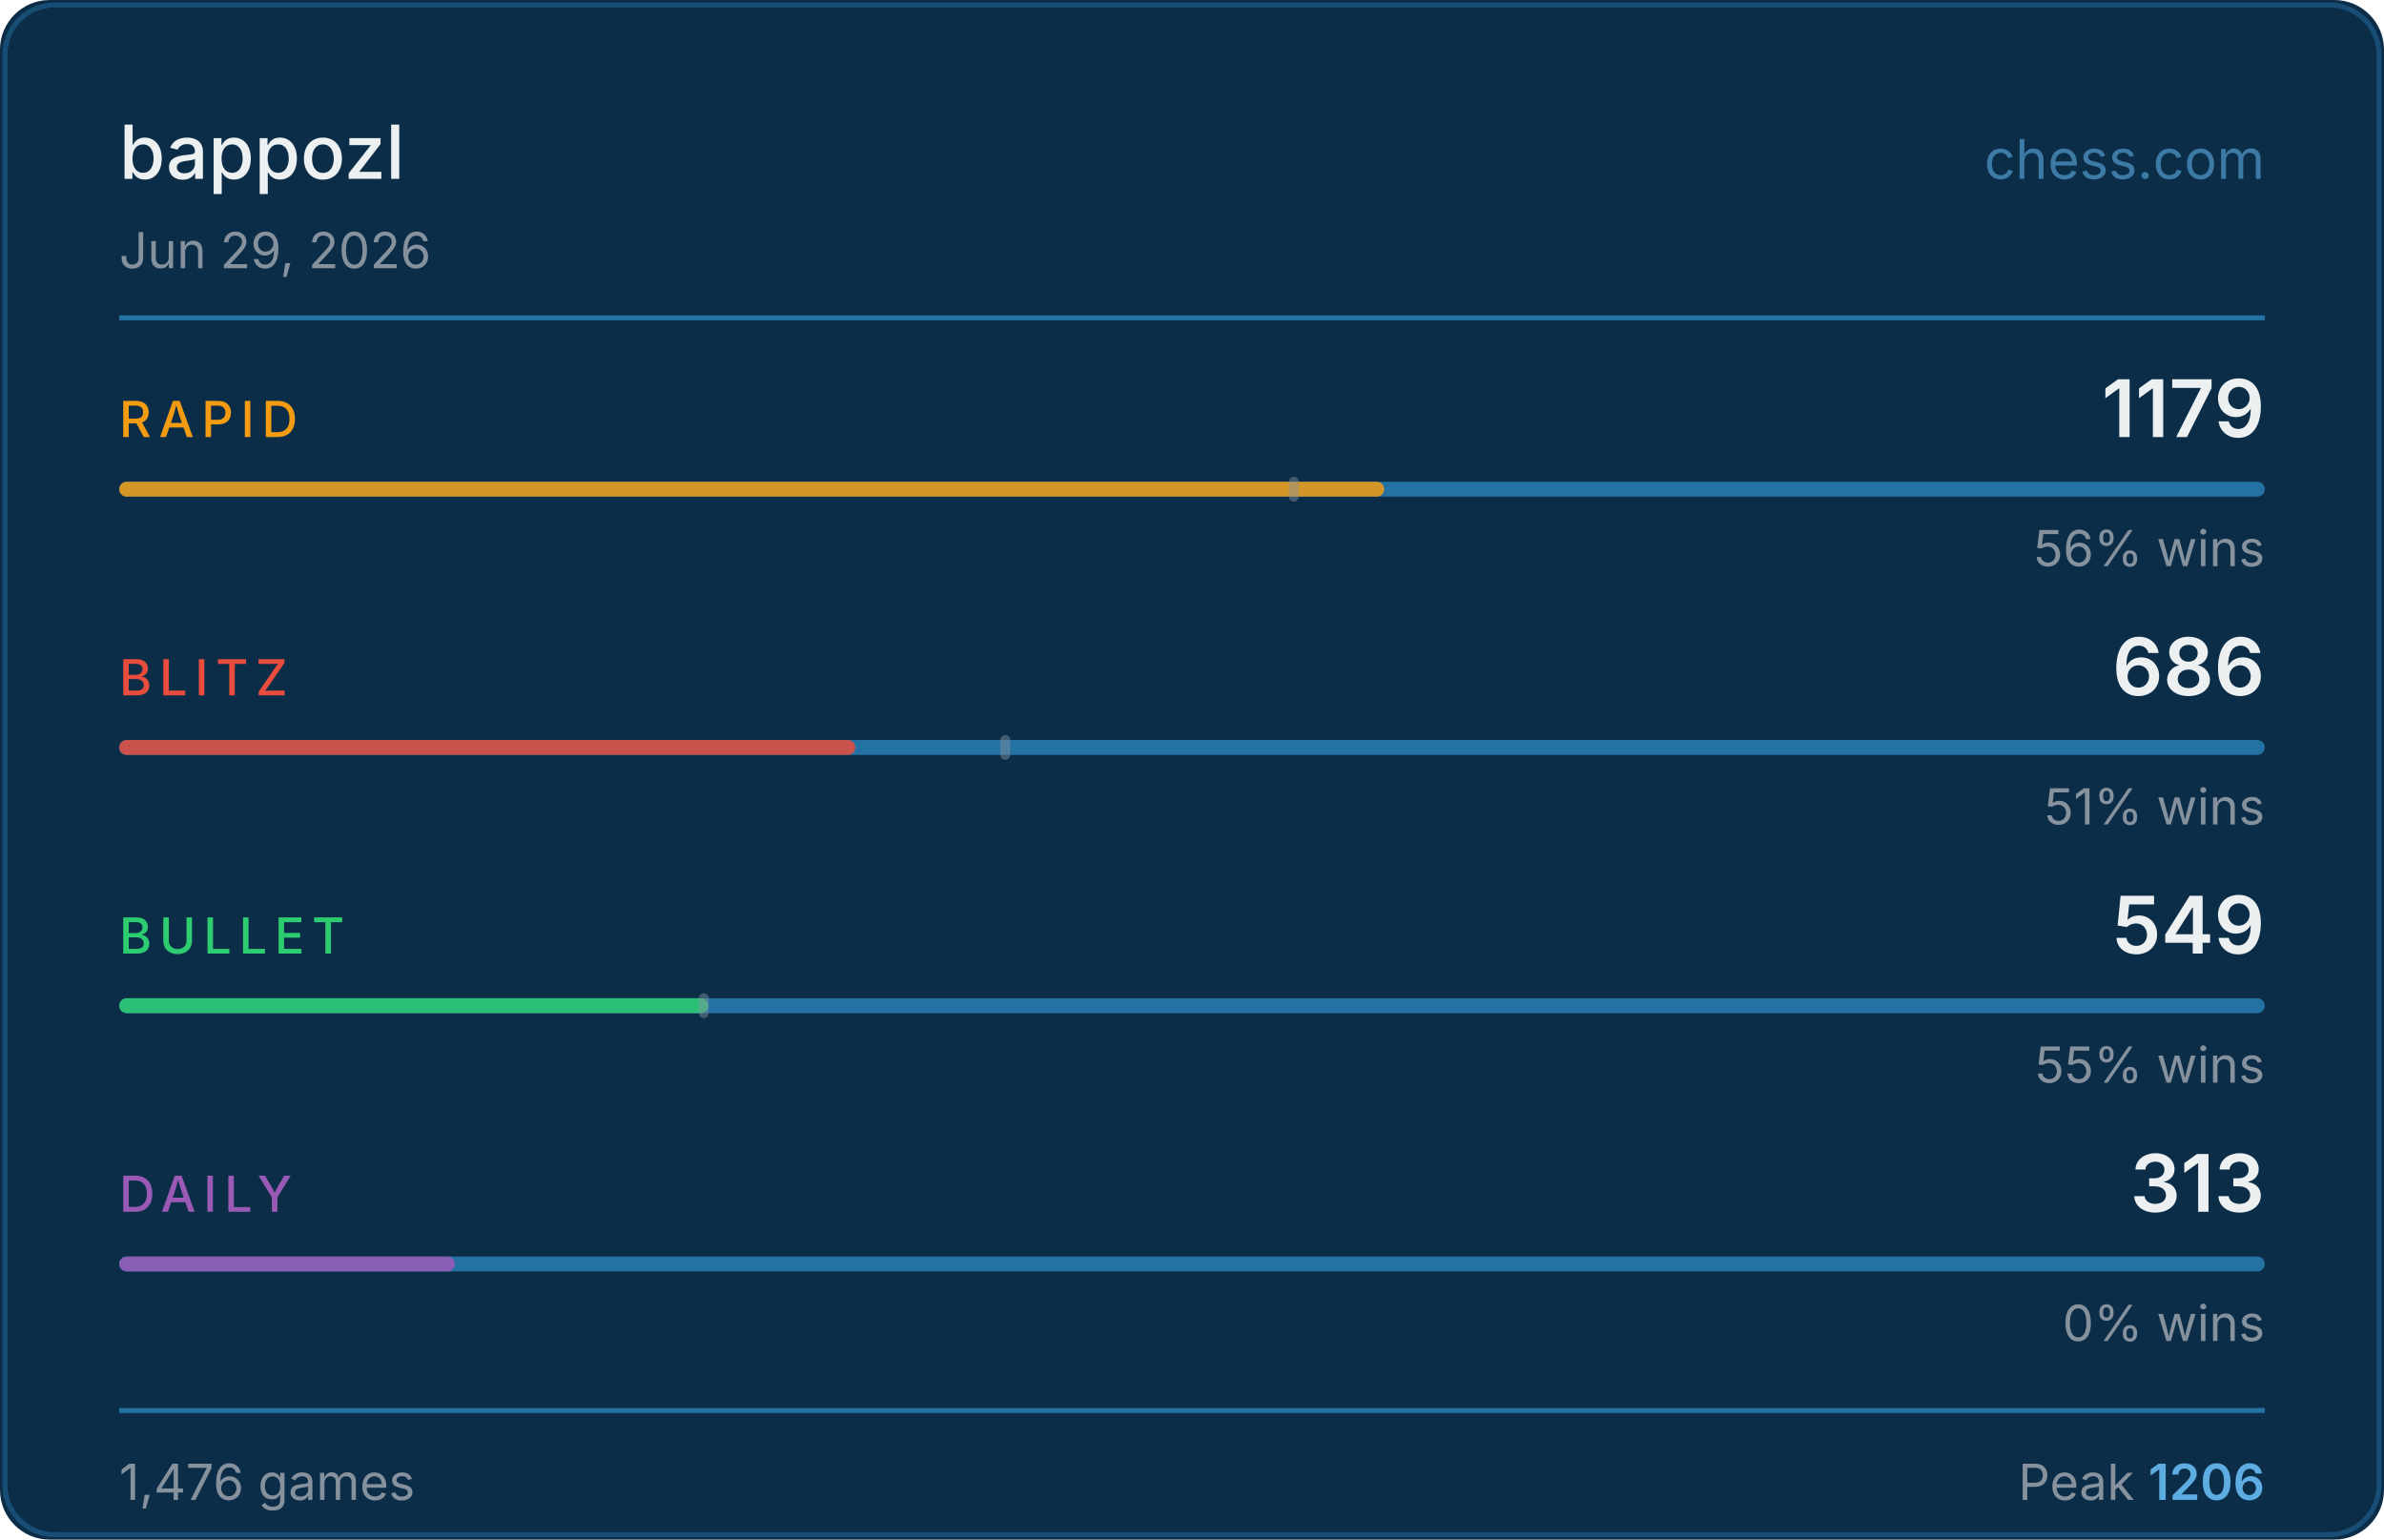
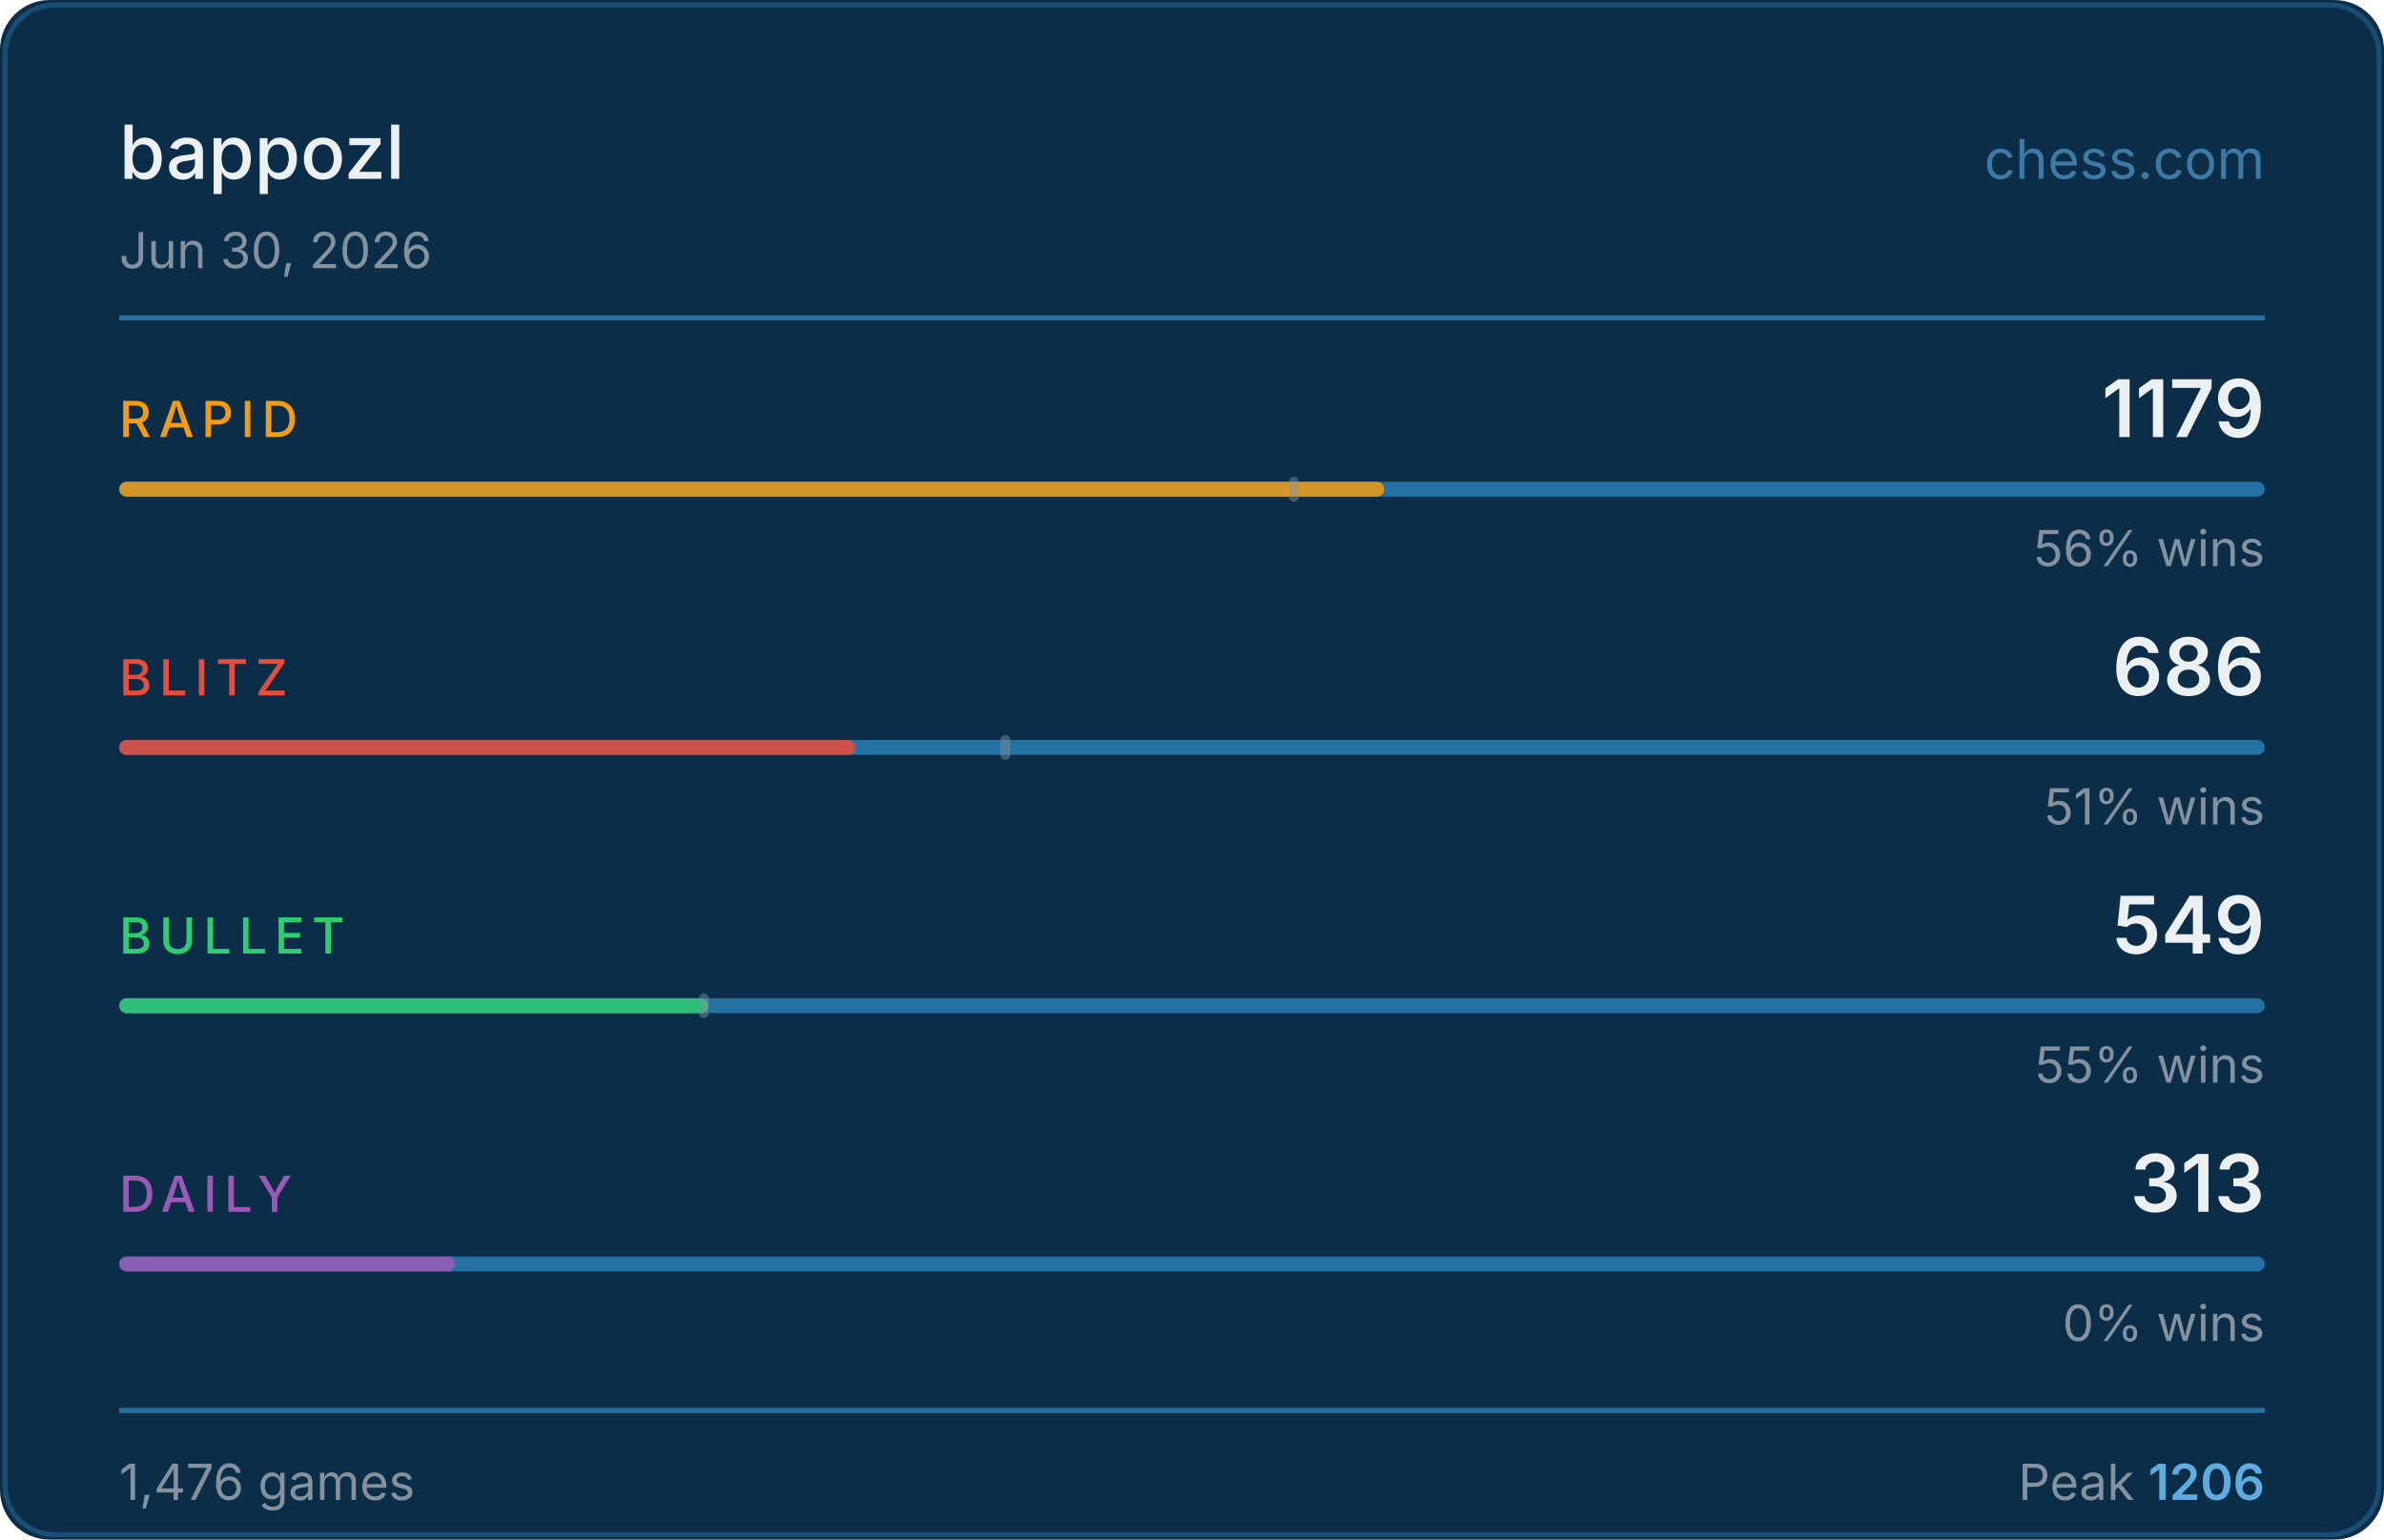
<svg xmlns="http://www.w3.org/2000/svg" width="480" height="310" viewBox="0 0 480 310">
  <rect width="480" height="310" fill="#0c2d48" rx="10" />
  <rect x="1" y="1" width="478" height="308" fill="none" stroke="#2471a3" rx="10" stroke-opacity="0.5" />
  <text x="24" y="36" fill="#ecf0f1" font-size="15" font-weight="500" font-family="-apple-system,BlinkMacSystemFont,'Segoe UI',sans-serif">bappozl</text>
  <text x="456" y="36" fill="#5dade2" font-size="11" font-family="-apple-system,BlinkMacSystemFont,'Segoe UI',sans-serif" text-anchor="end" opacity="0.6">chess.com</text>
-   <text x="24" y="54" fill="#85929e" font-size="10" font-family="-apple-system,BlinkMacSystemFont,'Segoe UI',sans-serif">Jun 29, 2026</text>
+   <text x="24" y="54" fill="#85929e" font-size="10" font-family="-apple-system,BlinkMacSystemFont,'Segoe UI',sans-serif">Jun 30, 2026</text>
  <line x1="24" y1="64" x2="456" y2="64" stroke="#2471a3" stroke-width="1" />
  <text x="24" y="88" fill="#f39c12" font-size="10" font-weight="500" font-family="-apple-system,BlinkMacSystemFont,'Segoe UI',sans-serif" letter-spacing="1.5">RAPID</text>
  <text x="456" y="88" fill="#ecf0f1" font-size="16" font-weight="600" font-family="-apple-system,BlinkMacSystemFont,'Segoe UI',sans-serif" text-anchor="end">1179</text>
  <rect x="24" y="97" width="432" height="3" rx="1.5" fill="#2471a3" />
  <rect x="24" y="97" width="254.7" height="3" rx="1.5" fill="#f39c12" opacity="0.85" />
  <rect x="259.5" y="96" width="2" height="5" rx="1" fill="#85929e" opacity="0.45" />
  <text x="456" y="114" fill="#85929e" font-size="10" font-family="-apple-system,BlinkMacSystemFont,'Segoe UI',sans-serif" text-anchor="end">56% wins</text>
  <text x="24" y="140" fill="#e74c3c" font-size="10" font-weight="500" font-family="-apple-system,BlinkMacSystemFont,'Segoe UI',sans-serif" letter-spacing="1.5">BLITZ</text>
  <text x="456" y="140" fill="#ecf0f1" font-size="16" font-weight="600" font-family="-apple-system,BlinkMacSystemFont,'Segoe UI',sans-serif" text-anchor="end">686</text>
  <rect x="24" y="149" width="432" height="3" rx="1.5" fill="#2471a3" />
  <rect x="24" y="149" width="148.2" height="3" rx="1.5" fill="#e74c3c" opacity="0.85" />
  <rect x="201.4" y="148" width="2" height="5" rx="1" fill="#85929e" opacity="0.45" />
  <text x="456" y="166" fill="#85929e" font-size="10" font-family="-apple-system,BlinkMacSystemFont,'Segoe UI',sans-serif" text-anchor="end">51% wins</text>
  <text x="24" y="192" fill="#2ecc71" font-size="10" font-weight="500" font-family="-apple-system,BlinkMacSystemFont,'Segoe UI',sans-serif" letter-spacing="1.5">BULLET</text>
  <text x="456" y="192" fill="#ecf0f1" font-size="16" font-weight="600" font-family="-apple-system,BlinkMacSystemFont,'Segoe UI',sans-serif" text-anchor="end">549</text>
  <rect x="24" y="201" width="432" height="3" rx="1.5" fill="#2471a3" />
  <rect x="24" y="201" width="118.6" height="3" rx="1.5" fill="#2ecc71" opacity="0.85" />
  <rect x="140.7" y="200" width="2" height="5" rx="1" fill="#85929e" opacity="0.45" />
  <text x="456" y="218" fill="#85929e" font-size="10" font-family="-apple-system,BlinkMacSystemFont,'Segoe UI',sans-serif" text-anchor="end">55% wins</text>
  <text x="24" y="244" fill="#9b59b6" font-size="10" font-weight="500" font-family="-apple-system,BlinkMacSystemFont,'Segoe UI',sans-serif" letter-spacing="1.5">DAILY</text>
  <text x="456" y="244" fill="#ecf0f1" font-size="16" font-weight="600" font-family="-apple-system,BlinkMacSystemFont,'Segoe UI',sans-serif" text-anchor="end">313</text>
  <rect x="24" y="253" width="432" height="3" rx="1.5" fill="#2471a3" />
  <rect x="24" y="253" width="67.6" height="3" rx="1.5" fill="#9b59b6" opacity="0.85" />
  <text x="456" y="270" fill="#85929e" font-size="10" font-family="-apple-system,BlinkMacSystemFont,'Segoe UI',sans-serif" text-anchor="end">0% wins</text>
  <line x1="24" y1="284" x2="456" y2="284" stroke="#2471a3" stroke-width="1" />
  <text x="24" y="302" fill="#85929e" font-size="10" font-family="-apple-system,BlinkMacSystemFont,'Segoe UI',sans-serif">1,476 games</text>
  <text x="456" y="302" fill="#85929e" font-size="10" font-family="-apple-system,BlinkMacSystemFont,'Segoe UI',sans-serif" text-anchor="end">Peak <tspan fill="#5dade2" font-weight="600">1206</tspan>
  </text>
</svg>
